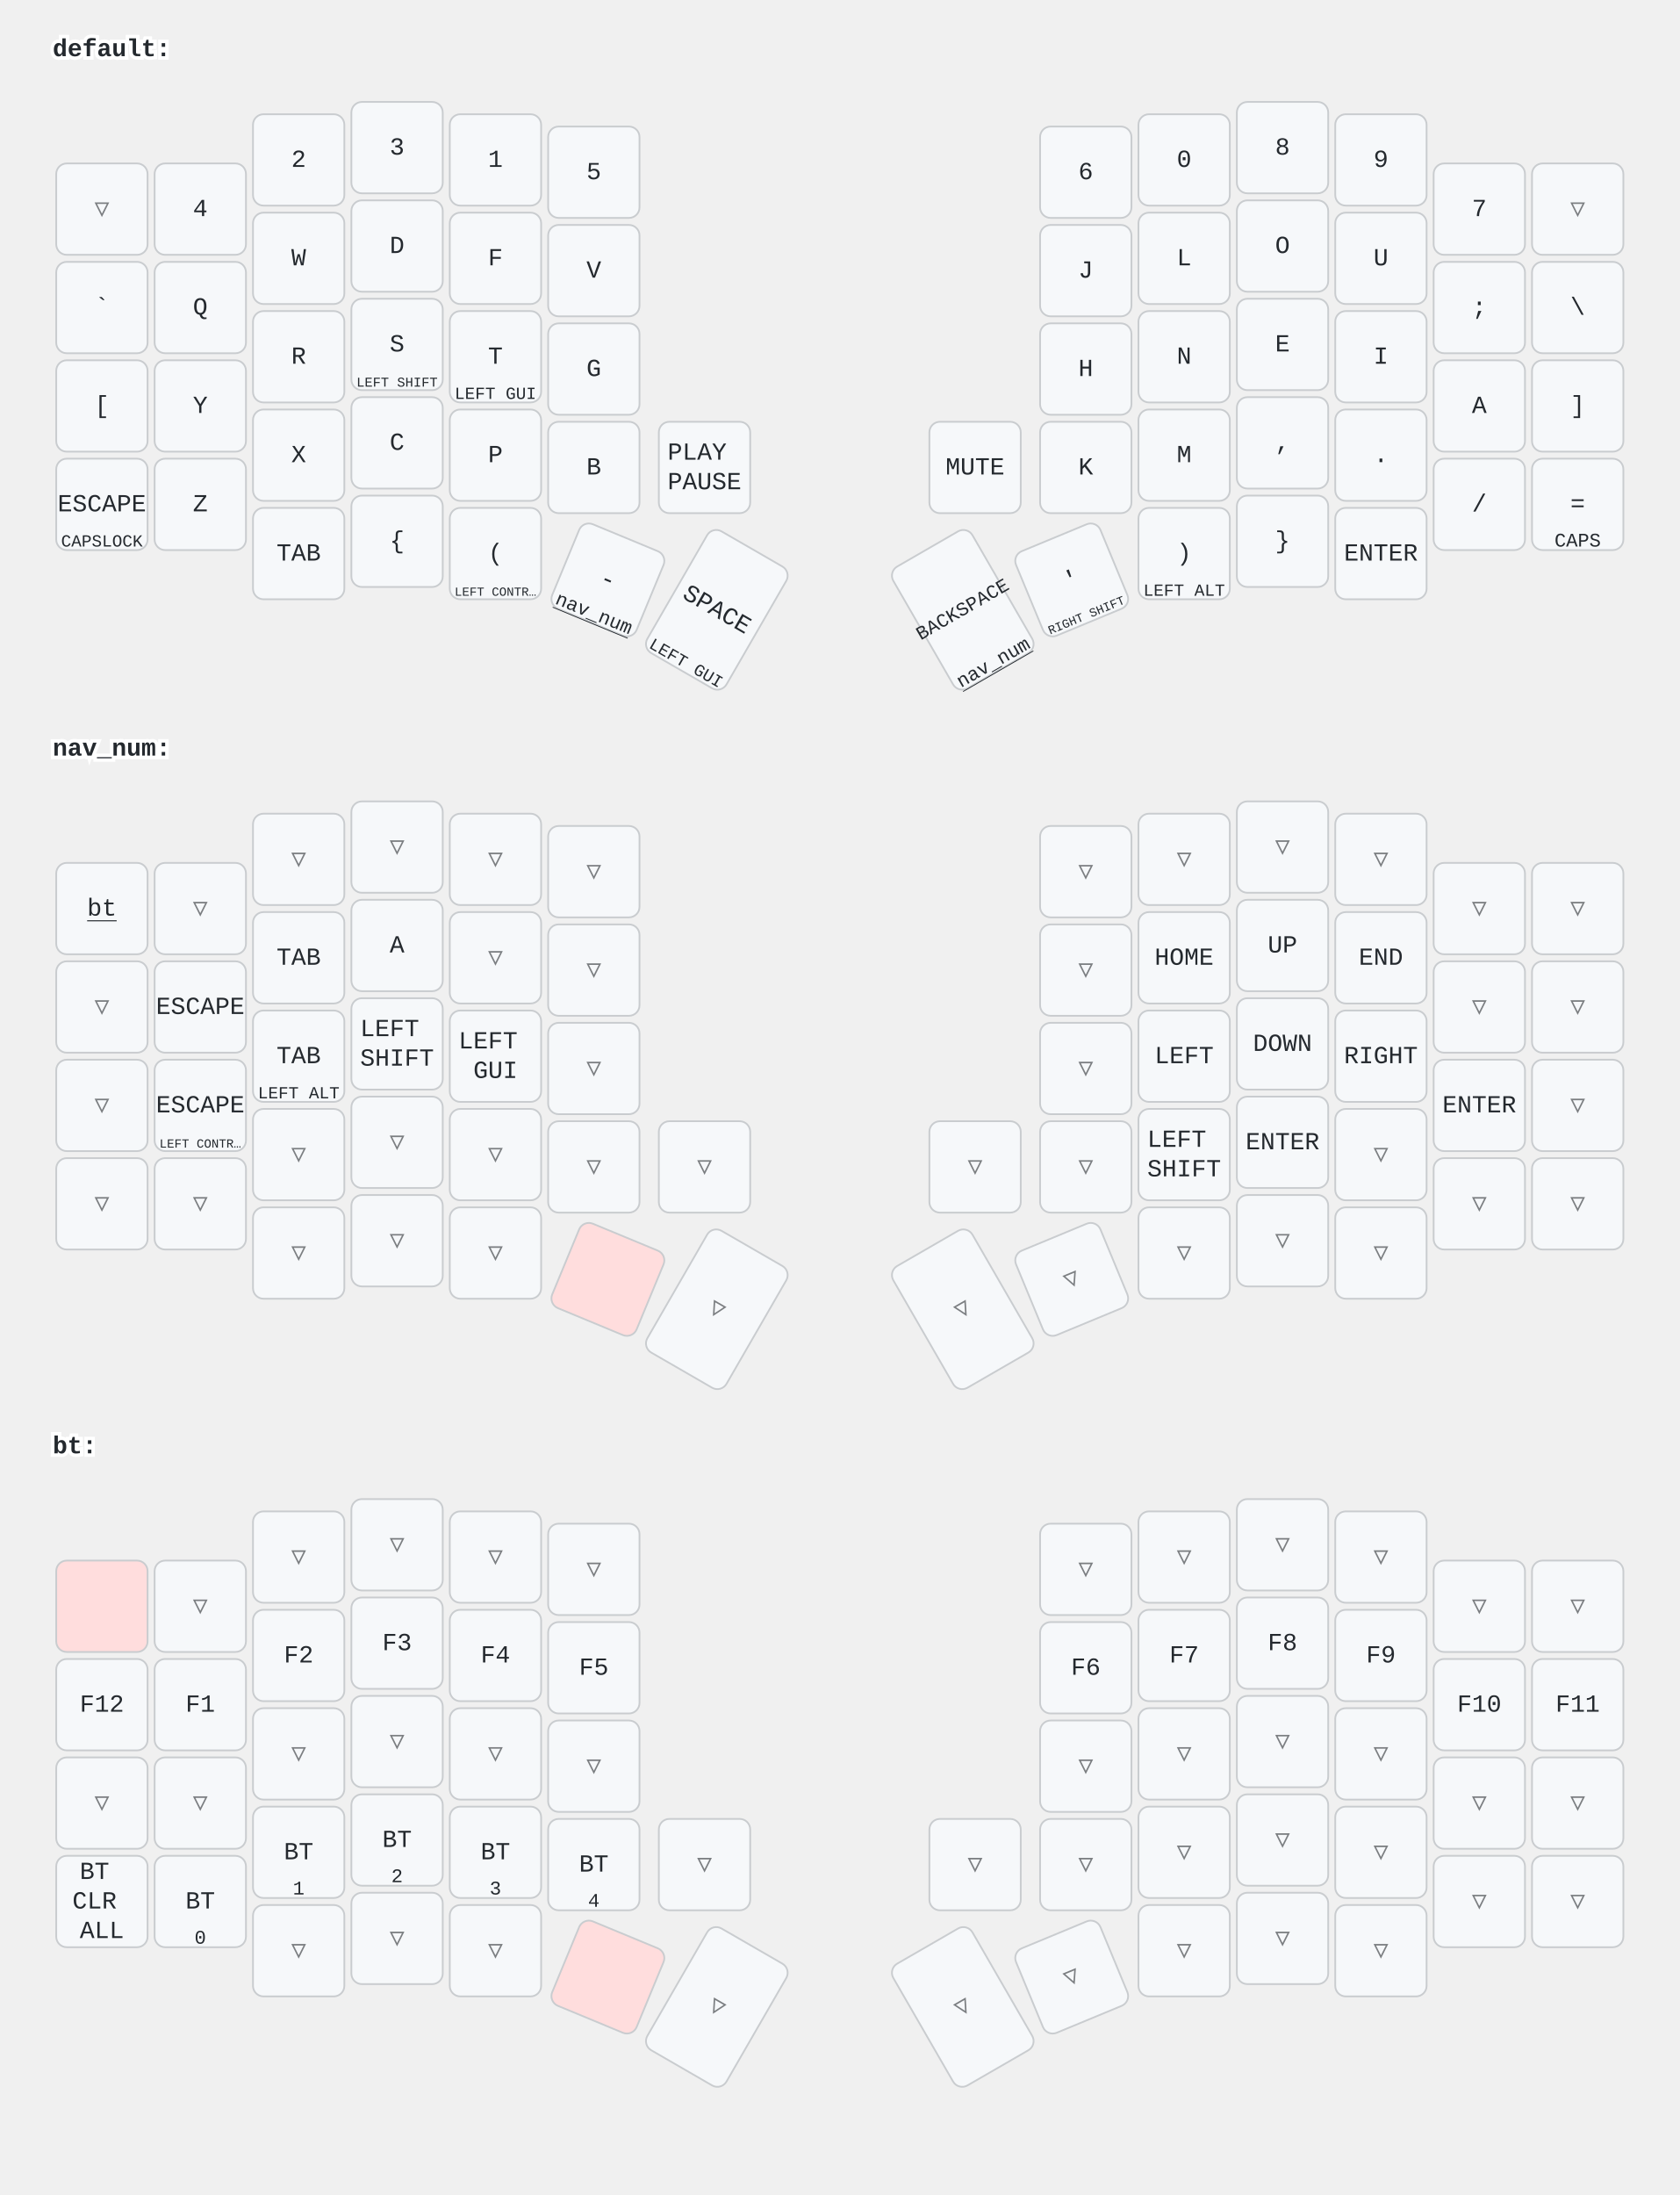
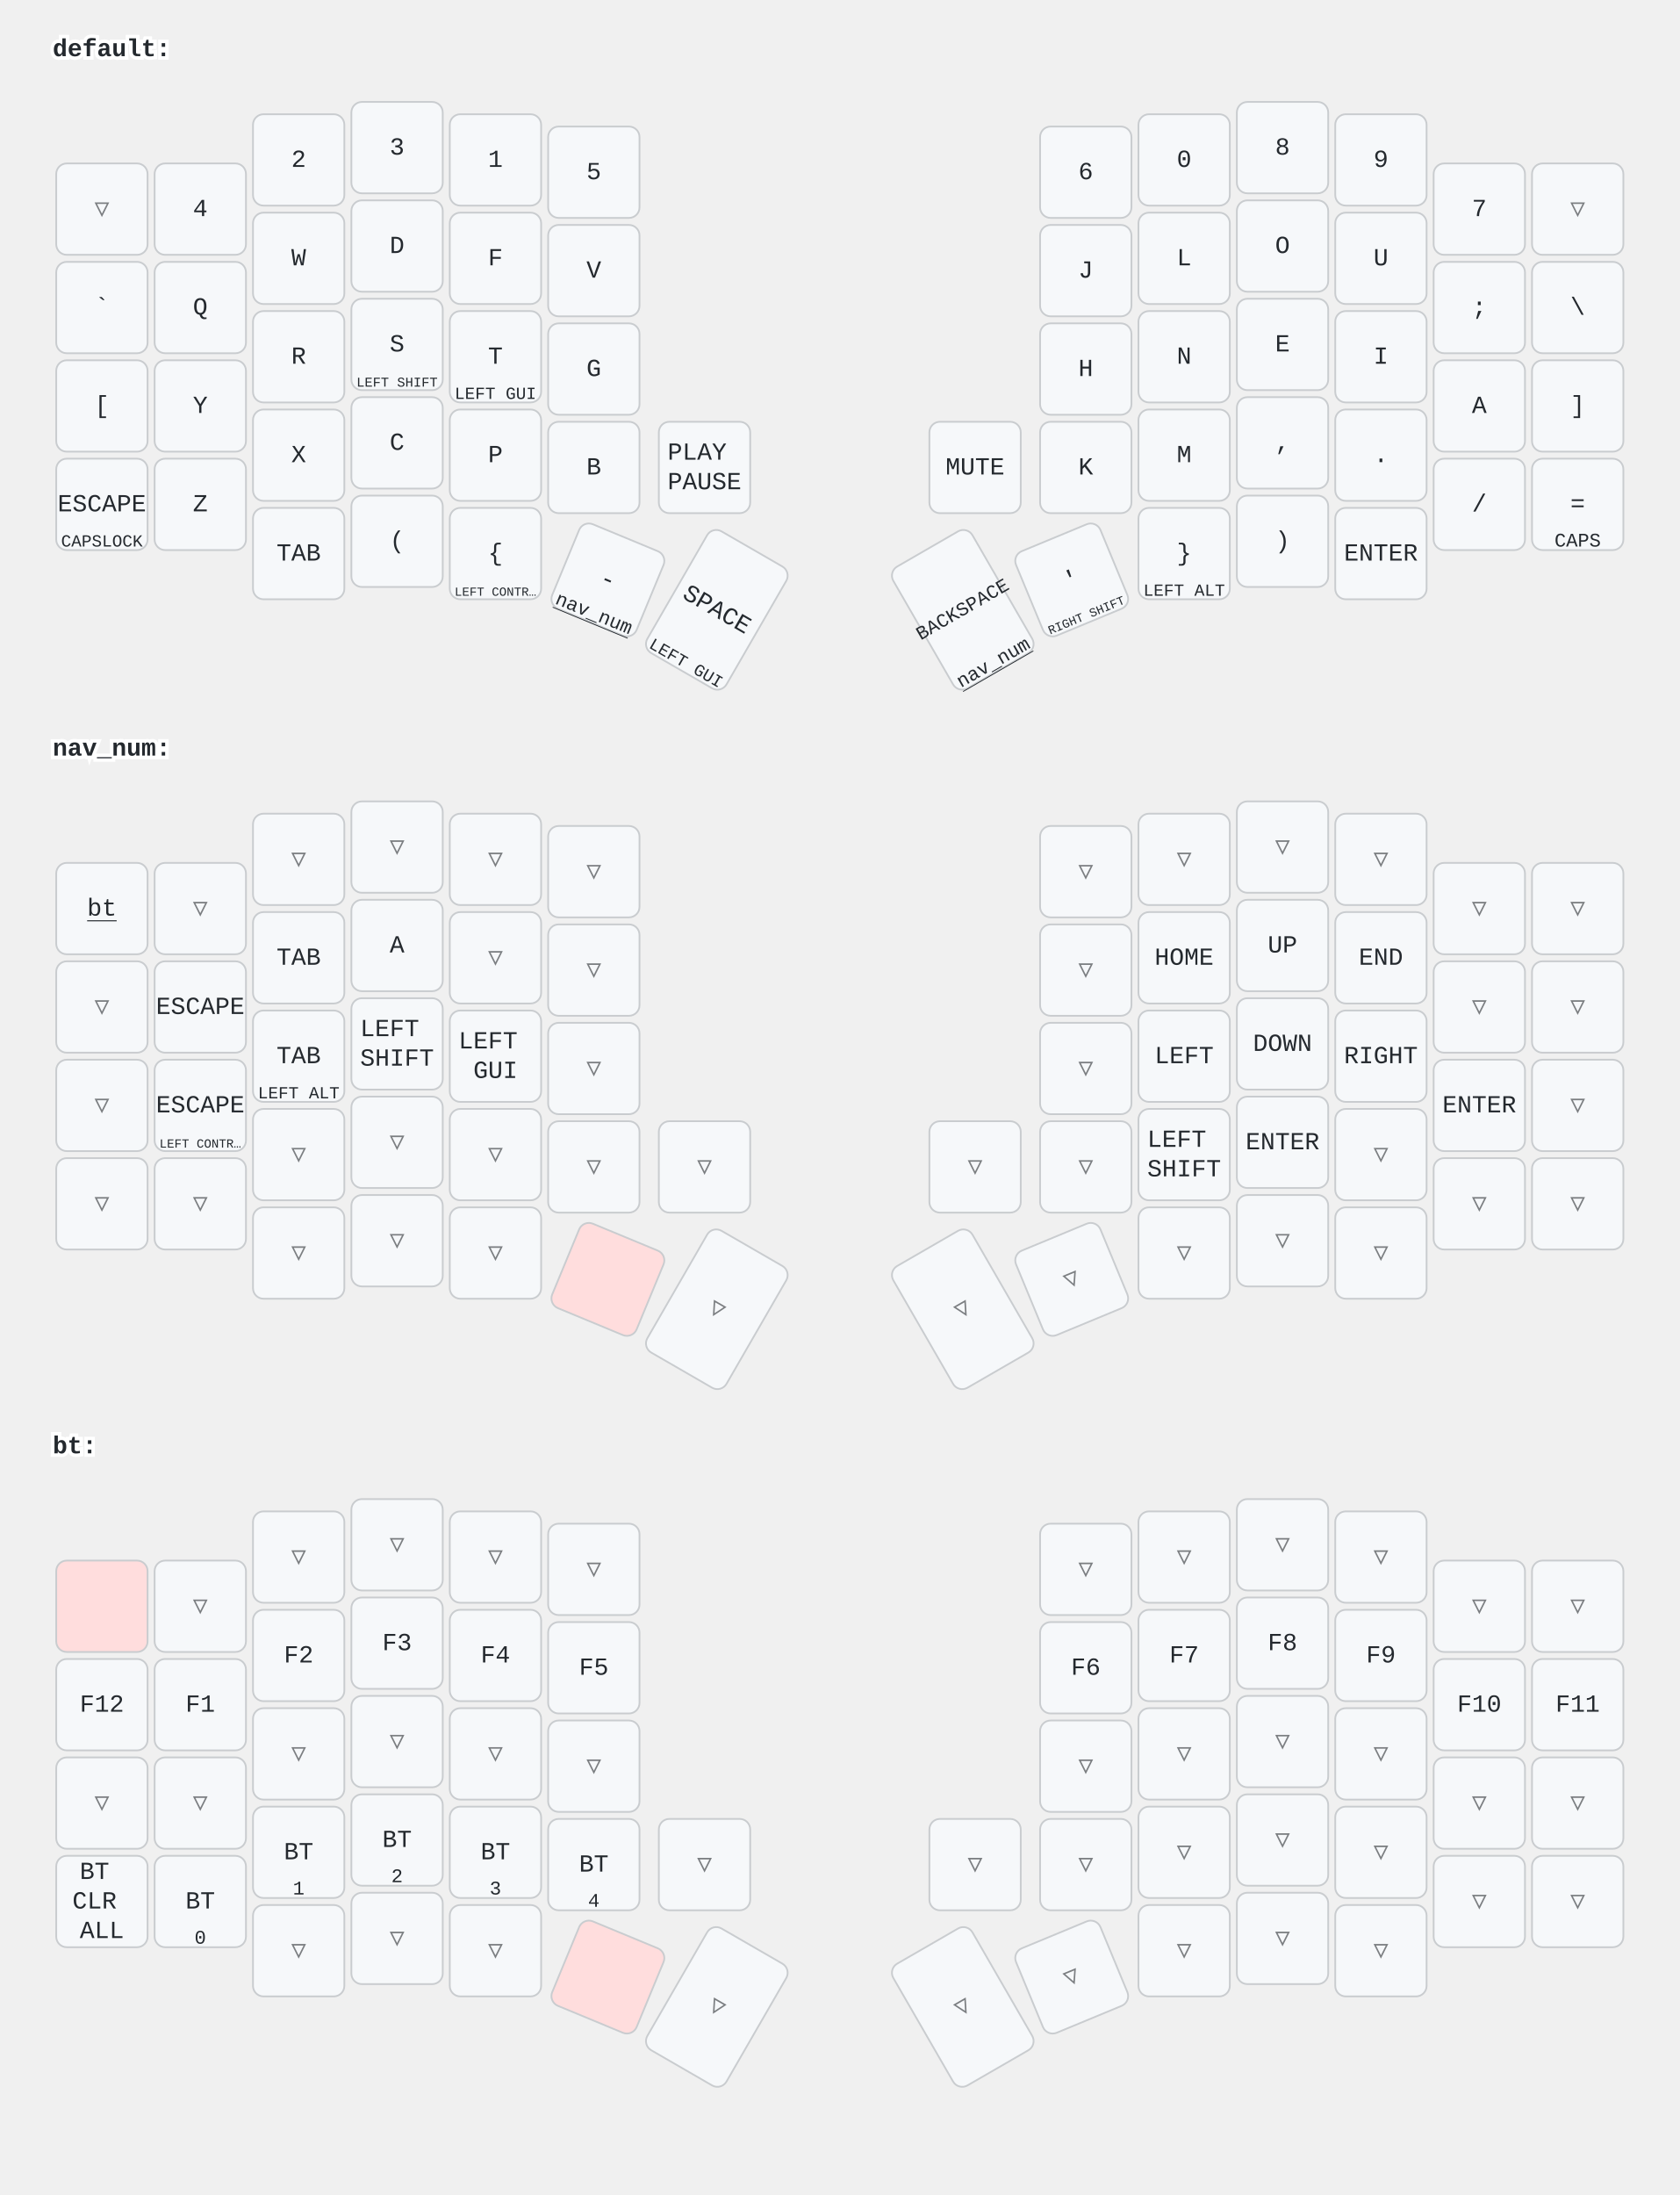
<svg xmlns="http://www.w3.org/2000/svg" width="956" height="1249" viewBox="0 0 956 1249" class="keymap">
  <style>/* inherit to force styles through use tags */
svg path {
    fill: inherit;
}

/* font and background color specifications */
svg.keymap {
    font-family: SFMono-Regular,Consolas,Liberation Mono,Menlo,monospace;
    font-size: 14px;
    font-kerning: normal;
    text-rendering: optimizeLegibility;
    fill: #24292e;
}

/* default key styling */
rect.key {
    fill: #f6f8fa;
}

rect.key, rect.combo {
    stroke: #c9cccf;
    stroke-width: 1;
}

/* default key side styling, only used is draw_key_sides is set */
rect.side {
    filter: brightness(90%);
}

/* color accent for combo boxes */
rect.combo, rect.combo-separate {
    fill: #cdf;
}

/* color accent for held keys */
rect.held, rect.combo.held {
    fill: #fdd;
}

/* color accent for ghost (optional) keys */
rect.ghost, rect.combo.ghost {
    stroke-dasharray: 4, 4;
    stroke-width: 2;
}

text {
    text-anchor: middle;
    dominant-baseline: middle;
}

/* styling for layer labels */
text.label {
    font-weight: bold;
    text-anchor: start;
    stroke: white;
    stroke-width: 4;
    paint-order: stroke;
}

/* styling for optional footer */
text.footer {
    text-anchor: end;
    dominant-baseline: auto;
    stroke: white;
    stroke-width: 4;
    paint-order: stroke;
}

/* styling for combo tap, and key non-tap label text */
text.combo, text.hold, text.shifted, text.left, text.right {
    font-size: 11px;
}

text.hold {
    text-anchor: middle;
    dominant-baseline: auto;
}

text.shifted {
    text-anchor: middle;
    dominant-baseline: hanging;
}

text.left {
    text-anchor: start;
}

text.right {
    text-anchor: end;
}

text.layer-activator {
    text-decoration: underline;
}

/* styling for hold/shifted label text in combo box */
text.combo.hold, text.combo.shifted, text.combo.left, text.combo.right {
    font-size: 8px;
}

/* lighter symbol for transparent keys */
text.trans {
    fill: #7b7e81;
}

/* styling for combo dendrons */
path.combo {
    stroke-width: 1;
    stroke: gray;
    fill: none;
}

/* Start Tabler Icons Cleanup */
/* cannot use height/width with glyphs */
.icon-tabler &gt; path {
    fill: inherit;
    stroke: inherit;
    stroke-width: 2;
}
/* hide tabler's default box */
.icon-tabler &gt; path[stroke="none"][fill="none"] {
    visibility: hidden;
}
/* End Tabler Icons Cleanup */
</style>
  <g transform="translate(30, 0)" class="layer-default">
    <text x="0" y="28" class="label" id="default">default:</text>
    <g transform="translate(0, 56)">
      <g transform="translate(28, 63)" class="key trans keypos-0">
        <rect rx="6" ry="6" x="-26" y="-26" width="52" height="52" class="key trans" />
        <text x="0" y="0" class="key trans tap">▽</text>
      </g>
      <g transform="translate(84, 63)" class="key keypos-1">
        <rect rx="6" ry="6" x="-26" y="-26" width="52" height="52" class="key" />
        <text x="0" y="0" class="key tap">4</text>
      </g>
      <g transform="translate(140, 35)" class="key keypos-2">
        <rect rx="6" ry="6" x="-26" y="-26" width="52" height="52" class="key" />
        <text x="0" y="0" class="key tap">2</text>
      </g>
      <g transform="translate(196, 28)" class="key keypos-3">
        <rect rx="6" ry="6" x="-26" y="-26" width="52" height="52" class="key" />
        <text x="0" y="0" class="key tap">3</text>
      </g>
      <g transform="translate(252, 35)" class="key keypos-4">
        <rect rx="6" ry="6" x="-26" y="-26" width="52" height="52" class="key" />
        <text x="0" y="0" class="key tap">1</text>
      </g>
      <g transform="translate(308, 42)" class="key keypos-5">
        <rect rx="6" ry="6" x="-26" y="-26" width="52" height="52" class="key" />
        <text x="0" y="0" class="key tap">5</text>
      </g>
      <g transform="translate(588, 42)" class="key keypos-6">
        <rect rx="6" ry="6" x="-26" y="-26" width="52" height="52" class="key" />
        <text x="0" y="0" class="key tap">6</text>
      </g>
      <g transform="translate(644, 35)" class="key keypos-7">
        <rect rx="6" ry="6" x="-26" y="-26" width="52" height="52" class="key" />
        <text x="0" y="0" class="key tap">0</text>
      </g>
      <g transform="translate(700, 28)" class="key keypos-8">
        <rect rx="6" ry="6" x="-26" y="-26" width="52" height="52" class="key" />
        <text x="0" y="0" class="key tap">8</text>
      </g>
      <g transform="translate(756, 35)" class="key keypos-9">
        <rect rx="6" ry="6" x="-26" y="-26" width="52" height="52" class="key" />
        <text x="0" y="0" class="key tap">9</text>
      </g>
      <g transform="translate(812, 63)" class="key keypos-10">
        <rect rx="6" ry="6" x="-26" y="-26" width="52" height="52" class="key" />
        <text x="0" y="0" class="key tap">7</text>
      </g>
      <g transform="translate(868, 63)" class="key trans keypos-11">
        <rect rx="6" ry="6" x="-26" y="-26" width="52" height="52" class="key trans" />
        <text x="0" y="0" class="key trans tap">▽</text>
      </g>
      <g transform="translate(28, 119)" class="key keypos-12">
        <rect rx="6" ry="6" x="-26" y="-26" width="52" height="52" class="key" />
        <text x="0" y="0" class="key tap">`</text>
      </g>
      <g transform="translate(84, 119)" class="key keypos-13">
        <rect rx="6" ry="6" x="-26" y="-26" width="52" height="52" class="key" />
        <text x="0" y="0" class="key tap">Q</text>
      </g>
      <g transform="translate(140, 91)" class="key keypos-14">
        <rect rx="6" ry="6" x="-26" y="-26" width="52" height="52" class="key" />
        <text x="0" y="0" class="key tap">W</text>
      </g>
      <g transform="translate(196, 84)" class="key keypos-15">
        <rect rx="6" ry="6" x="-26" y="-26" width="52" height="52" class="key" />
        <text x="0" y="0" class="key tap">D</text>
      </g>
      <g transform="translate(252, 91)" class="key keypos-16">
        <rect rx="6" ry="6" x="-26" y="-26" width="52" height="52" class="key" />
        <text x="0" y="0" class="key tap">F</text>
      </g>
      <g transform="translate(308, 98)" class="key keypos-17">
        <rect rx="6" ry="6" x="-26" y="-26" width="52" height="52" class="key" />
        <text x="0" y="0" class="key tap">V</text>
      </g>
      <g transform="translate(588, 98)" class="key keypos-18">
        <rect rx="6" ry="6" x="-26" y="-26" width="52" height="52" class="key" />
        <text x="0" y="0" class="key tap">J</text>
      </g>
      <g transform="translate(644, 91)" class="key keypos-19">
        <rect rx="6" ry="6" x="-26" y="-26" width="52" height="52" class="key" />
        <text x="0" y="0" class="key tap">L</text>
      </g>
      <g transform="translate(700, 84)" class="key keypos-20">
        <rect rx="6" ry="6" x="-26" y="-26" width="52" height="52" class="key" />
        <text x="0" y="0" class="key tap">O</text>
      </g>
      <g transform="translate(756, 91)" class="key keypos-21">
        <rect rx="6" ry="6" x="-26" y="-26" width="52" height="52" class="key" />
        <text x="0" y="0" class="key tap">U</text>
      </g>
      <g transform="translate(812, 119)" class="key keypos-22">
        <rect rx="6" ry="6" x="-26" y="-26" width="52" height="52" class="key" />
        <text x="0" y="0" class="key tap">;</text>
      </g>
      <g transform="translate(868, 119)" class="key keypos-23">
        <rect rx="6" ry="6" x="-26" y="-26" width="52" height="52" class="key" />
        <text x="0" y="0" class="key tap">\</text>
      </g>
      <g transform="translate(28, 175)" class="key keypos-24">
        <rect rx="6" ry="6" x="-26" y="-26" width="52" height="52" class="key" />
        <text x="0" y="0" class="key tap">[</text>
      </g>
      <g transform="translate(84, 175)" class="key keypos-25">
        <rect rx="6" ry="6" x="-26" y="-26" width="52" height="52" class="key" />
        <text x="0" y="0" class="key tap">Y</text>
      </g>
      <g transform="translate(140, 147)" class="key keypos-26">
        <rect rx="6" ry="6" x="-26" y="-26" width="52" height="52" class="key" />
        <text x="0" y="0" class="key tap">R</text>
      </g>
      <g transform="translate(196, 140)" class="key keypos-27">
        <rect rx="6" ry="6" x="-26" y="-26" width="52" height="52" class="key" />
        <text x="0" y="0" class="key tap">S</text>
        <text x="0" y="24" class="key hold">
          <tspan style="font-size: 70%">LEFT SHIFT</tspan>
        </text>
      </g>
      <g transform="translate(252, 147)" class="key keypos-28">
        <rect rx="6" ry="6" x="-26" y="-26" width="52" height="52" class="key" />
        <text x="0" y="0" class="key tap">T</text>
        <text x="0" y="24" class="key hold">
          <tspan style="font-size: 88%">LEFT GUI</tspan>
        </text>
      </g>
      <g transform="translate(308, 154)" class="key keypos-29">
        <rect rx="6" ry="6" x="-26" y="-26" width="52" height="52" class="key" />
        <text x="0" y="0" class="key tap">G</text>
      </g>
      <g transform="translate(588, 154)" class="key keypos-30">
        <rect rx="6" ry="6" x="-26" y="-26" width="52" height="52" class="key" />
        <text x="0" y="0" class="key tap">H</text>
      </g>
      <g transform="translate(644, 147)" class="key keypos-31">
        <rect rx="6" ry="6" x="-26" y="-26" width="52" height="52" class="key" />
        <text x="0" y="0" class="key tap">N</text>
      </g>
      <g transform="translate(700, 140)" class="key keypos-32">
        <rect rx="6" ry="6" x="-26" y="-26" width="52" height="52" class="key" />
        <text x="0" y="0" class="key tap">E</text>
      </g>
      <g transform="translate(756, 147)" class="key keypos-33">
        <rect rx="6" ry="6" x="-26" y="-26" width="52" height="52" class="key" />
        <text x="0" y="0" class="key tap">I</text>
      </g>
      <g transform="translate(812, 175)" class="key keypos-34">
        <rect rx="6" ry="6" x="-26" y="-26" width="52" height="52" class="key" />
        <text x="0" y="0" class="key tap">A</text>
      </g>
      <g transform="translate(868, 175)" class="key keypos-35">
        <rect rx="6" ry="6" x="-26" y="-26" width="52" height="52" class="key" />
        <text x="0" y="0" class="key tap">]</text>
      </g>
      <g transform="translate(28, 231)" class="key keypos-36">
        <rect rx="6" ry="6" x="-26" y="-26" width="52" height="52" class="key" />
        <text x="0" y="0" class="key tap">ESCAPE</text>
        <text x="0" y="24" class="key hold">
          <tspan style="font-size: 88%">CAPSLOCK</tspan>
        </text>
      </g>
      <g transform="translate(84, 231)" class="key keypos-37">
        <rect rx="6" ry="6" x="-26" y="-26" width="52" height="52" class="key" />
        <text x="0" y="0" class="key tap">Z</text>
      </g>
      <g transform="translate(140, 203)" class="key keypos-38">
        <rect rx="6" ry="6" x="-26" y="-26" width="52" height="52" class="key" />
        <text x="0" y="0" class="key tap">X</text>
      </g>
      <g transform="translate(196, 196)" class="key keypos-39">
        <rect rx="6" ry="6" x="-26" y="-26" width="52" height="52" class="key" />
        <text x="0" y="0" class="key tap">C</text>
      </g>
      <g transform="translate(252, 203)" class="key keypos-40">
        <rect rx="6" ry="6" x="-26" y="-26" width="52" height="52" class="key" />
        <text x="0" y="0" class="key tap">P</text>
      </g>
      <g transform="translate(308, 210)" class="key keypos-41">
        <rect rx="6" ry="6" x="-26" y="-26" width="52" height="52" class="key" />
        <text x="0" y="0" class="key tap">B</text>
      </g>
      <g transform="translate(371, 210)" class="key keypos-42">
        <rect rx="6" ry="6" x="-26" y="-26" width="52" height="52" class="key" />
        <text x="0" y="0" class="key tap">
          <tspan x="0" dy="-0.6em">PLAY</tspan>
          <tspan x="0" dy="1.2em">PAUSE</tspan>
        </text>
      </g>
      <g transform="translate(525, 210)" class="key keypos-43">
        <rect rx="6" ry="6" x="-26" y="-26" width="52" height="52" class="key" />
        <text x="0" y="0" class="key tap">MUTE</text>
      </g>
      <g transform="translate(588, 210)" class="key keypos-44">
        <rect rx="6" ry="6" x="-26" y="-26" width="52" height="52" class="key" />
        <text x="0" y="0" class="key tap">K</text>
      </g>
      <g transform="translate(644, 203)" class="key keypos-45">
        <rect rx="6" ry="6" x="-26" y="-26" width="52" height="52" class="key" />
        <text x="0" y="0" class="key tap">M</text>
      </g>
      <g transform="translate(700, 196)" class="key keypos-46">
        <rect rx="6" ry="6" x="-26" y="-26" width="52" height="52" class="key" />
        <text x="0" y="0" class="key tap">,</text>
      </g>
      <g transform="translate(756, 203)" class="key keypos-47">
        <rect rx="6" ry="6" x="-26" y="-26" width="52" height="52" class="key" />
        <text x="0" y="0" class="key tap">.</text>
      </g>
      <g transform="translate(812, 231)" class="key keypos-48">
        <rect rx="6" ry="6" x="-26" y="-26" width="52" height="52" class="key" />
        <text x="0" y="0" class="key tap">/</text>
      </g>
      <g transform="translate(868, 231)" class="key keypos-49">
        <rect rx="6" ry="6" x="-26" y="-26" width="52" height="52" class="key" />
        <text x="0" y="0" class="key tap">=</text>
        <text x="0" y="24" class="key hold">CAPS</text>
      </g>
      <g transform="translate(140, 259)" class="key keypos-50">
        <rect rx="6" ry="6" x="-26" y="-26" width="52" height="52" class="key" />
        <text x="0" y="0" class="key tap">TAB</text>
      </g>
      <g transform="translate(196, 252)" class="key keypos-51">
        <rect rx="6" ry="6" x="-26" y="-26" width="52" height="52" class="key" />
+         <text x="0" y="0" class="key tap">(</text>
+       </g>
+       <g transform="translate(252, 259)" class="key keypos-52">
+         <rect rx="6" ry="6" x="-26" y="-26" width="52" height="52" class="key" />
        <text x="0" y="0" class="key tap">{</text>
-       </g>
-       <g transform="translate(252, 259)" class="key keypos-52">
-         <rect rx="6" ry="6" x="-26" y="-26" width="52" height="52" class="key" />
-         <text x="0" y="0" class="key tap">(</text>
        <text x="0" y="24" class="key hold">
          <tspan style="font-size: 64%">LEFT CONTR…</tspan>
        </text>
      </g>
      <g transform="translate(316, 274) rotate(22.5)" class="key keypos-53">
        <rect rx="6" ry="6" x="-26" y="-26" width="52" height="52" class="key" />
        <text x="0" y="0" class="key tap">-</text>
        <a href="#nav_num">
          <text x="0" y="24" class="key hold layer-activator">nav_num</text>
        </a>
      </g>
      <g transform="translate(378, 291) rotate(30.0)" class="key keypos-54">
        <rect rx="6" ry="6" x="-26" y="-40" width="52" height="80" class="key" />
        <text x="0" y="0" class="key tap">SPACE</text>
        <text x="0" y="38" class="key hold">
          <tspan style="font-size: 88%">LEFT GUI</tspan>
        </text>
      </g>
      <g transform="translate(518, 291) rotate(-30.0)" class="key keypos-55">
        <rect rx="6" ry="6" x="-26" y="-40" width="52" height="80" class="key" />
        <text x="0" y="0" class="key tap">
          <tspan style="font-size: 78%">BACKSPACE</tspan>
        </text>
        <a href="#nav_num">
          <text x="0" y="38" class="key hold layer-activator">nav_num</text>
        </a>
      </g>
      <g transform="translate(580, 274) rotate(-22.5)" class="key keypos-56">
        <rect rx="6" ry="6" x="-26" y="-26" width="52" height="52" class="key" />
        <text x="0" y="0" class="key tap">'</text>
        <text x="0" y="24" class="key hold">
          <tspan style="font-size: 64%">RIGHT SHIFT</tspan>
        </text>
      </g>
      <g transform="translate(644, 259)" class="key keypos-57">
        <rect rx="6" ry="6" x="-26" y="-26" width="52" height="52" class="key" />
-         <text x="0" y="0" class="key tap">)</text>
+         <text x="0" y="0" class="key tap">}</text>
        <text x="0" y="24" class="key hold">
          <tspan style="font-size: 88%">LEFT ALT</tspan>
        </text>
      </g>
      <g transform="translate(700, 252)" class="key keypos-58">
        <rect rx="6" ry="6" x="-26" y="-26" width="52" height="52" class="key" />
-         <text x="0" y="0" class="key tap">}</text>
+         <text x="0" y="0" class="key tap">)</text>
      </g>
      <g transform="translate(756, 259)" class="key keypos-59">
        <rect rx="6" ry="6" x="-26" y="-26" width="52" height="52" class="key" />
        <text x="0" y="0" class="key tap">ENTER</text>
      </g>
    </g>
  </g>
  <g transform="translate(30, 398)" class="layer-nav_num">
    <text x="0" y="28" class="label" id="nav_num">nav_num:</text>
    <g transform="translate(0, 56)">
      <g transform="translate(28, 63)" class="key keypos-0">
        <rect rx="6" ry="6" x="-26" y="-26" width="52" height="52" class="key" />
        <a href="#bt">
          <text x="0" y="0" class="key tap layer-activator">bt</text>
        </a>
      </g>
      <g transform="translate(84, 63)" class="key trans keypos-1">
        <rect rx="6" ry="6" x="-26" y="-26" width="52" height="52" class="key trans" />
        <text x="0" y="0" class="key trans tap">▽</text>
      </g>
      <g transform="translate(140, 35)" class="key trans keypos-2">
        <rect rx="6" ry="6" x="-26" y="-26" width="52" height="52" class="key trans" />
        <text x="0" y="0" class="key trans tap">▽</text>
      </g>
      <g transform="translate(196, 28)" class="key trans keypos-3">
        <rect rx="6" ry="6" x="-26" y="-26" width="52" height="52" class="key trans" />
        <text x="0" y="0" class="key trans tap">▽</text>
      </g>
      <g transform="translate(252, 35)" class="key trans keypos-4">
        <rect rx="6" ry="6" x="-26" y="-26" width="52" height="52" class="key trans" />
        <text x="0" y="0" class="key trans tap">▽</text>
      </g>
      <g transform="translate(308, 42)" class="key trans keypos-5">
        <rect rx="6" ry="6" x="-26" y="-26" width="52" height="52" class="key trans" />
        <text x="0" y="0" class="key trans tap">▽</text>
      </g>
      <g transform="translate(588, 42)" class="key trans keypos-6">
        <rect rx="6" ry="6" x="-26" y="-26" width="52" height="52" class="key trans" />
        <text x="0" y="0" class="key trans tap">▽</text>
      </g>
      <g transform="translate(644, 35)" class="key trans keypos-7">
        <rect rx="6" ry="6" x="-26" y="-26" width="52" height="52" class="key trans" />
        <text x="0" y="0" class="key trans tap">▽</text>
      </g>
      <g transform="translate(700, 28)" class="key trans keypos-8">
        <rect rx="6" ry="6" x="-26" y="-26" width="52" height="52" class="key trans" />
        <text x="0" y="0" class="key trans tap">▽</text>
      </g>
      <g transform="translate(756, 35)" class="key trans keypos-9">
        <rect rx="6" ry="6" x="-26" y="-26" width="52" height="52" class="key trans" />
        <text x="0" y="0" class="key trans tap">▽</text>
      </g>
      <g transform="translate(812, 63)" class="key trans keypos-10">
        <rect rx="6" ry="6" x="-26" y="-26" width="52" height="52" class="key trans" />
        <text x="0" y="0" class="key trans tap">▽</text>
      </g>
      <g transform="translate(868, 63)" class="key trans keypos-11">
        <rect rx="6" ry="6" x="-26" y="-26" width="52" height="52" class="key trans" />
        <text x="0" y="0" class="key trans tap">▽</text>
      </g>
      <g transform="translate(28, 119)" class="key trans keypos-12">
        <rect rx="6" ry="6" x="-26" y="-26" width="52" height="52" class="key trans" />
        <text x="0" y="0" class="key trans tap">▽</text>
      </g>
      <g transform="translate(84, 119)" class="key keypos-13">
        <rect rx="6" ry="6" x="-26" y="-26" width="52" height="52" class="key" />
        <text x="0" y="0" class="key tap">ESCAPE</text>
      </g>
      <g transform="translate(140, 91)" class="key keypos-14">
        <rect rx="6" ry="6" x="-26" y="-26" width="52" height="52" class="key" />
        <text x="0" y="0" class="key tap">TAB</text>
      </g>
      <g transform="translate(196, 84)" class="key keypos-15">
        <rect rx="6" ry="6" x="-26" y="-26" width="52" height="52" class="key" />
        <text x="0" y="0" class="key tap">A</text>
      </g>
      <g transform="translate(252, 91)" class="key trans keypos-16">
        <rect rx="6" ry="6" x="-26" y="-26" width="52" height="52" class="key trans" />
        <text x="0" y="0" class="key trans tap">▽</text>
      </g>
      <g transform="translate(308, 98)" class="key trans keypos-17">
        <rect rx="6" ry="6" x="-26" y="-26" width="52" height="52" class="key trans" />
        <text x="0" y="0" class="key trans tap">▽</text>
      </g>
      <g transform="translate(588, 98)" class="key trans keypos-18">
        <rect rx="6" ry="6" x="-26" y="-26" width="52" height="52" class="key trans" />
        <text x="0" y="0" class="key trans tap">▽</text>
      </g>
      <g transform="translate(644, 91)" class="key keypos-19">
        <rect rx="6" ry="6" x="-26" y="-26" width="52" height="52" class="key" />
        <text x="0" y="0" class="key tap">HOME</text>
      </g>
      <g transform="translate(700, 84)" class="key keypos-20">
        <rect rx="6" ry="6" x="-26" y="-26" width="52" height="52" class="key" />
        <text x="0" y="0" class="key tap">UP</text>
      </g>
      <g transform="translate(756, 91)" class="key keypos-21">
        <rect rx="6" ry="6" x="-26" y="-26" width="52" height="52" class="key" />
        <text x="0" y="0" class="key tap">END</text>
      </g>
      <g transform="translate(812, 119)" class="key trans keypos-22">
        <rect rx="6" ry="6" x="-26" y="-26" width="52" height="52" class="key trans" />
        <text x="0" y="0" class="key trans tap">▽</text>
      </g>
      <g transform="translate(868, 119)" class="key trans keypos-23">
        <rect rx="6" ry="6" x="-26" y="-26" width="52" height="52" class="key trans" />
        <text x="0" y="0" class="key trans tap">▽</text>
      </g>
      <g transform="translate(28, 175)" class="key trans keypos-24">
        <rect rx="6" ry="6" x="-26" y="-26" width="52" height="52" class="key trans" />
        <text x="0" y="0" class="key trans tap">▽</text>
      </g>
      <g transform="translate(84, 175)" class="key keypos-25">
        <rect rx="6" ry="6" x="-26" y="-26" width="52" height="52" class="key" />
        <text x="0" y="0" class="key tap">ESCAPE</text>
        <text x="0" y="24" class="key hold">
          <tspan style="font-size: 64%">LEFT CONTR…</tspan>
        </text>
      </g>
      <g transform="translate(140, 147)" class="key keypos-26">
        <rect rx="6" ry="6" x="-26" y="-26" width="52" height="52" class="key" />
        <text x="0" y="0" class="key tap">TAB</text>
        <text x="0" y="24" class="key hold">
          <tspan style="font-size: 88%">LEFT ALT</tspan>
        </text>
      </g>
      <g transform="translate(196, 140)" class="key keypos-27">
        <rect rx="6" ry="6" x="-26" y="-26" width="52" height="52" class="key" />
        <text x="0" y="0" class="key tap">
          <tspan x="0" dy="-0.6em">LEFT</tspan>
          <tspan x="0" dy="1.2em">SHIFT</tspan>
        </text>
      </g>
      <g transform="translate(252, 147)" class="key keypos-28">
        <rect rx="6" ry="6" x="-26" y="-26" width="52" height="52" class="key" />
        <text x="0" y="0" class="key tap">
          <tspan x="0" dy="-0.6em">LEFT</tspan>
          <tspan x="0" dy="1.2em">GUI</tspan>
        </text>
      </g>
      <g transform="translate(308, 154)" class="key trans keypos-29">
        <rect rx="6" ry="6" x="-26" y="-26" width="52" height="52" class="key trans" />
        <text x="0" y="0" class="key trans tap">▽</text>
      </g>
      <g transform="translate(588, 154)" class="key trans keypos-30">
        <rect rx="6" ry="6" x="-26" y="-26" width="52" height="52" class="key trans" />
        <text x="0" y="0" class="key trans tap">▽</text>
      </g>
      <g transform="translate(644, 147)" class="key keypos-31">
        <rect rx="6" ry="6" x="-26" y="-26" width="52" height="52" class="key" />
        <text x="0" y="0" class="key tap">LEFT</text>
      </g>
      <g transform="translate(700, 140)" class="key keypos-32">
        <rect rx="6" ry="6" x="-26" y="-26" width="52" height="52" class="key" />
        <text x="0" y="0" class="key tap">DOWN</text>
      </g>
      <g transform="translate(756, 147)" class="key keypos-33">
        <rect rx="6" ry="6" x="-26" y="-26" width="52" height="52" class="key" />
        <text x="0" y="0" class="key tap">RIGHT</text>
      </g>
      <g transform="translate(812, 175)" class="key keypos-34">
        <rect rx="6" ry="6" x="-26" y="-26" width="52" height="52" class="key" />
        <text x="0" y="0" class="key tap">ENTER</text>
      </g>
      <g transform="translate(868, 175)" class="key trans keypos-35">
        <rect rx="6" ry="6" x="-26" y="-26" width="52" height="52" class="key trans" />
        <text x="0" y="0" class="key trans tap">▽</text>
      </g>
      <g transform="translate(28, 231)" class="key trans keypos-36">
        <rect rx="6" ry="6" x="-26" y="-26" width="52" height="52" class="key trans" />
        <text x="0" y="0" class="key trans tap">▽</text>
      </g>
      <g transform="translate(84, 231)" class="key trans keypos-37">
        <rect rx="6" ry="6" x="-26" y="-26" width="52" height="52" class="key trans" />
        <text x="0" y="0" class="key trans tap">▽</text>
      </g>
      <g transform="translate(140, 203)" class="key trans keypos-38">
        <rect rx="6" ry="6" x="-26" y="-26" width="52" height="52" class="key trans" />
        <text x="0" y="0" class="key trans tap">▽</text>
      </g>
      <g transform="translate(196, 196)" class="key trans keypos-39">
        <rect rx="6" ry="6" x="-26" y="-26" width="52" height="52" class="key trans" />
        <text x="0" y="0" class="key trans tap">▽</text>
      </g>
      <g transform="translate(252, 203)" class="key trans keypos-40">
        <rect rx="6" ry="6" x="-26" y="-26" width="52" height="52" class="key trans" />
        <text x="0" y="0" class="key trans tap">▽</text>
      </g>
      <g transform="translate(308, 210)" class="key trans keypos-41">
        <rect rx="6" ry="6" x="-26" y="-26" width="52" height="52" class="key trans" />
        <text x="0" y="0" class="key trans tap">▽</text>
      </g>
      <g transform="translate(371, 210)" class="key trans keypos-42">
        <rect rx="6" ry="6" x="-26" y="-26" width="52" height="52" class="key trans" />
        <text x="0" y="0" class="key trans tap">▽</text>
      </g>
      <g transform="translate(525, 210)" class="key trans keypos-43">
        <rect rx="6" ry="6" x="-26" y="-26" width="52" height="52" class="key trans" />
        <text x="0" y="0" class="key trans tap">▽</text>
      </g>
      <g transform="translate(588, 210)" class="key trans keypos-44">
        <rect rx="6" ry="6" x="-26" y="-26" width="52" height="52" class="key trans" />
        <text x="0" y="0" class="key trans tap">▽</text>
      </g>
      <g transform="translate(644, 203)" class="key keypos-45">
        <rect rx="6" ry="6" x="-26" y="-26" width="52" height="52" class="key" />
        <text x="0" y="0" class="key tap">
          <tspan x="0" dy="-0.6em">LEFT</tspan>
          <tspan x="0" dy="1.2em">SHIFT</tspan>
        </text>
      </g>
      <g transform="translate(700, 196)" class="key keypos-46">
        <rect rx="6" ry="6" x="-26" y="-26" width="52" height="52" class="key" />
        <text x="0" y="0" class="key tap">ENTER</text>
      </g>
      <g transform="translate(756, 203)" class="key trans keypos-47">
        <rect rx="6" ry="6" x="-26" y="-26" width="52" height="52" class="key trans" />
        <text x="0" y="0" class="key trans tap">▽</text>
      </g>
      <g transform="translate(812, 231)" class="key trans keypos-48">
        <rect rx="6" ry="6" x="-26" y="-26" width="52" height="52" class="key trans" />
        <text x="0" y="0" class="key trans tap">▽</text>
      </g>
      <g transform="translate(868, 231)" class="key trans keypos-49">
        <rect rx="6" ry="6" x="-26" y="-26" width="52" height="52" class="key trans" />
        <text x="0" y="0" class="key trans tap">▽</text>
      </g>
      <g transform="translate(140, 259)" class="key trans keypos-50">
        <rect rx="6" ry="6" x="-26" y="-26" width="52" height="52" class="key trans" />
        <text x="0" y="0" class="key trans tap">▽</text>
      </g>
      <g transform="translate(196, 252)" class="key trans keypos-51">
        <rect rx="6" ry="6" x="-26" y="-26" width="52" height="52" class="key trans" />
        <text x="0" y="0" class="key trans tap">▽</text>
      </g>
      <g transform="translate(252, 259)" class="key trans keypos-52">
        <rect rx="6" ry="6" x="-26" y="-26" width="52" height="52" class="key trans" />
        <text x="0" y="0" class="key trans tap">▽</text>
      </g>
      <g transform="translate(316, 274) rotate(22.5)" class="key held keypos-53">
        <rect rx="6" ry="6" x="-26" y="-26" width="52" height="52" class="key held" />
      </g>
      <g transform="translate(378, 291) rotate(30.0)" class="key trans keypos-54">
        <rect rx="6" ry="6" x="-26" y="-40" width="52" height="80" class="key trans" />
        <text x="0" y="0" class="key trans tap">▽</text>
      </g>
      <g transform="translate(518, 291) rotate(-30.0)" class="key trans keypos-55">
        <rect rx="6" ry="6" x="-26" y="-40" width="52" height="80" class="key trans" />
        <text x="0" y="0" class="key trans tap">▽</text>
      </g>
      <g transform="translate(580, 274) rotate(-22.5)" class="key trans keypos-56">
        <rect rx="6" ry="6" x="-26" y="-26" width="52" height="52" class="key trans" />
        <text x="0" y="0" class="key trans tap">▽</text>
      </g>
      <g transform="translate(644, 259)" class="key trans keypos-57">
        <rect rx="6" ry="6" x="-26" y="-26" width="52" height="52" class="key trans" />
        <text x="0" y="0" class="key trans tap">▽</text>
      </g>
      <g transform="translate(700, 252)" class="key trans keypos-58">
        <rect rx="6" ry="6" x="-26" y="-26" width="52" height="52" class="key trans" />
        <text x="0" y="0" class="key trans tap">▽</text>
      </g>
      <g transform="translate(756, 259)" class="key trans keypos-59">
        <rect rx="6" ry="6" x="-26" y="-26" width="52" height="52" class="key trans" />
        <text x="0" y="0" class="key trans tap">▽</text>
      </g>
    </g>
  </g>
  <g transform="translate(30, 795)" class="layer-bt">
    <text x="0" y="28" class="label" id="bt">bt:</text>
    <g transform="translate(0, 56)">
      <g transform="translate(28, 63)" class="key held keypos-0">
        <rect rx="6" ry="6" x="-26" y="-26" width="52" height="52" class="key held" />
      </g>
      <g transform="translate(84, 63)" class="key trans keypos-1">
        <rect rx="6" ry="6" x="-26" y="-26" width="52" height="52" class="key trans" />
        <text x="0" y="0" class="key trans tap">▽</text>
      </g>
      <g transform="translate(140, 35)" class="key trans keypos-2">
        <rect rx="6" ry="6" x="-26" y="-26" width="52" height="52" class="key trans" />
        <text x="0" y="0" class="key trans tap">▽</text>
      </g>
      <g transform="translate(196, 28)" class="key trans keypos-3">
        <rect rx="6" ry="6" x="-26" y="-26" width="52" height="52" class="key trans" />
        <text x="0" y="0" class="key trans tap">▽</text>
      </g>
      <g transform="translate(252, 35)" class="key trans keypos-4">
        <rect rx="6" ry="6" x="-26" y="-26" width="52" height="52" class="key trans" />
        <text x="0" y="0" class="key trans tap">▽</text>
      </g>
      <g transform="translate(308, 42)" class="key trans keypos-5">
        <rect rx="6" ry="6" x="-26" y="-26" width="52" height="52" class="key trans" />
        <text x="0" y="0" class="key trans tap">▽</text>
      </g>
      <g transform="translate(588, 42)" class="key trans keypos-6">
        <rect rx="6" ry="6" x="-26" y="-26" width="52" height="52" class="key trans" />
        <text x="0" y="0" class="key trans tap">▽</text>
      </g>
      <g transform="translate(644, 35)" class="key trans keypos-7">
        <rect rx="6" ry="6" x="-26" y="-26" width="52" height="52" class="key trans" />
        <text x="0" y="0" class="key trans tap">▽</text>
      </g>
      <g transform="translate(700, 28)" class="key trans keypos-8">
        <rect rx="6" ry="6" x="-26" y="-26" width="52" height="52" class="key trans" />
        <text x="0" y="0" class="key trans tap">▽</text>
      </g>
      <g transform="translate(756, 35)" class="key trans keypos-9">
        <rect rx="6" ry="6" x="-26" y="-26" width="52" height="52" class="key trans" />
        <text x="0" y="0" class="key trans tap">▽</text>
      </g>
      <g transform="translate(812, 63)" class="key trans keypos-10">
        <rect rx="6" ry="6" x="-26" y="-26" width="52" height="52" class="key trans" />
        <text x="0" y="0" class="key trans tap">▽</text>
      </g>
      <g transform="translate(868, 63)" class="key trans keypos-11">
        <rect rx="6" ry="6" x="-26" y="-26" width="52" height="52" class="key trans" />
        <text x="0" y="0" class="key trans tap">▽</text>
      </g>
      <g transform="translate(28, 119)" class="key keypos-12">
        <rect rx="6" ry="6" x="-26" y="-26" width="52" height="52" class="key" />
        <text x="0" y="0" class="key tap">F12</text>
      </g>
      <g transform="translate(84, 119)" class="key keypos-13">
        <rect rx="6" ry="6" x="-26" y="-26" width="52" height="52" class="key" />
        <text x="0" y="0" class="key tap">F1</text>
      </g>
      <g transform="translate(140, 91)" class="key keypos-14">
        <rect rx="6" ry="6" x="-26" y="-26" width="52" height="52" class="key" />
        <text x="0" y="0" class="key tap">F2</text>
      </g>
      <g transform="translate(196, 84)" class="key keypos-15">
        <rect rx="6" ry="6" x="-26" y="-26" width="52" height="52" class="key" />
        <text x="0" y="0" class="key tap">F3</text>
      </g>
      <g transform="translate(252, 91)" class="key keypos-16">
        <rect rx="6" ry="6" x="-26" y="-26" width="52" height="52" class="key" />
        <text x="0" y="0" class="key tap">F4</text>
      </g>
      <g transform="translate(308, 98)" class="key keypos-17">
        <rect rx="6" ry="6" x="-26" y="-26" width="52" height="52" class="key" />
        <text x="0" y="0" class="key tap">F5</text>
      </g>
      <g transform="translate(588, 98)" class="key keypos-18">
        <rect rx="6" ry="6" x="-26" y="-26" width="52" height="52" class="key" />
        <text x="0" y="0" class="key tap">F6</text>
      </g>
      <g transform="translate(644, 91)" class="key keypos-19">
        <rect rx="6" ry="6" x="-26" y="-26" width="52" height="52" class="key" />
        <text x="0" y="0" class="key tap">F7</text>
      </g>
      <g transform="translate(700, 84)" class="key keypos-20">
        <rect rx="6" ry="6" x="-26" y="-26" width="52" height="52" class="key" />
        <text x="0" y="0" class="key tap">F8</text>
      </g>
      <g transform="translate(756, 91)" class="key keypos-21">
        <rect rx="6" ry="6" x="-26" y="-26" width="52" height="52" class="key" />
        <text x="0" y="0" class="key tap">F9</text>
      </g>
      <g transform="translate(812, 119)" class="key keypos-22">
        <rect rx="6" ry="6" x="-26" y="-26" width="52" height="52" class="key" />
        <text x="0" y="0" class="key tap">F10</text>
      </g>
      <g transform="translate(868, 119)" class="key keypos-23">
        <rect rx="6" ry="6" x="-26" y="-26" width="52" height="52" class="key" />
        <text x="0" y="0" class="key tap">F11</text>
      </g>
      <g transform="translate(28, 175)" class="key trans keypos-24">
        <rect rx="6" ry="6" x="-26" y="-26" width="52" height="52" class="key trans" />
        <text x="0" y="0" class="key trans tap">▽</text>
      </g>
      <g transform="translate(84, 175)" class="key trans keypos-25">
        <rect rx="6" ry="6" x="-26" y="-26" width="52" height="52" class="key trans" />
        <text x="0" y="0" class="key trans tap">▽</text>
      </g>
      <g transform="translate(140, 147)" class="key trans keypos-26">
        <rect rx="6" ry="6" x="-26" y="-26" width="52" height="52" class="key trans" />
        <text x="0" y="0" class="key trans tap">▽</text>
      </g>
      <g transform="translate(196, 140)" class="key trans keypos-27">
        <rect rx="6" ry="6" x="-26" y="-26" width="52" height="52" class="key trans" />
        <text x="0" y="0" class="key trans tap">▽</text>
      </g>
      <g transform="translate(252, 147)" class="key trans keypos-28">
        <rect rx="6" ry="6" x="-26" y="-26" width="52" height="52" class="key trans" />
        <text x="0" y="0" class="key trans tap">▽</text>
      </g>
      <g transform="translate(308, 154)" class="key trans keypos-29">
        <rect rx="6" ry="6" x="-26" y="-26" width="52" height="52" class="key trans" />
        <text x="0" y="0" class="key trans tap">▽</text>
      </g>
      <g transform="translate(588, 154)" class="key trans keypos-30">
        <rect rx="6" ry="6" x="-26" y="-26" width="52" height="52" class="key trans" />
        <text x="0" y="0" class="key trans tap">▽</text>
      </g>
      <g transform="translate(644, 147)" class="key trans keypos-31">
        <rect rx="6" ry="6" x="-26" y="-26" width="52" height="52" class="key trans" />
        <text x="0" y="0" class="key trans tap">▽</text>
      </g>
      <g transform="translate(700, 140)" class="key trans keypos-32">
        <rect rx="6" ry="6" x="-26" y="-26" width="52" height="52" class="key trans" />
        <text x="0" y="0" class="key trans tap">▽</text>
      </g>
      <g transform="translate(756, 147)" class="key trans keypos-33">
        <rect rx="6" ry="6" x="-26" y="-26" width="52" height="52" class="key trans" />
        <text x="0" y="0" class="key trans tap">▽</text>
      </g>
      <g transform="translate(812, 175)" class="key trans keypos-34">
        <rect rx="6" ry="6" x="-26" y="-26" width="52" height="52" class="key trans" />
        <text x="0" y="0" class="key trans tap">▽</text>
      </g>
      <g transform="translate(868, 175)" class="key trans keypos-35">
        <rect rx="6" ry="6" x="-26" y="-26" width="52" height="52" class="key trans" />
        <text x="0" y="0" class="key trans tap">▽</text>
      </g>
      <g transform="translate(28, 231)" class="key keypos-36">
        <rect rx="6" ry="6" x="-26" y="-26" width="52" height="52" class="key" />
        <text x="0" y="0" class="key tap">
          <tspan x="0" dy="-1.2em">BT</tspan>
          <tspan x="0" dy="1.2em">CLR</tspan>
          <tspan x="0" dy="1.2em">ALL</tspan>
        </text>
      </g>
      <g transform="translate(84, 231)" class="key keypos-37">
        <rect rx="6" ry="6" x="-26" y="-26" width="52" height="52" class="key" />
        <text x="0" y="0" class="key tap">BT</text>
        <text x="0" y="24" class="key hold">0</text>
      </g>
      <g transform="translate(140, 203)" class="key keypos-38">
        <rect rx="6" ry="6" x="-26" y="-26" width="52" height="52" class="key" />
        <text x="0" y="0" class="key tap">BT</text>
        <text x="0" y="24" class="key hold">1</text>
      </g>
      <g transform="translate(196, 196)" class="key keypos-39">
        <rect rx="6" ry="6" x="-26" y="-26" width="52" height="52" class="key" />
        <text x="0" y="0" class="key tap">BT</text>
        <text x="0" y="24" class="key hold">2</text>
      </g>
      <g transform="translate(252, 203)" class="key keypos-40">
        <rect rx="6" ry="6" x="-26" y="-26" width="52" height="52" class="key" />
        <text x="0" y="0" class="key tap">BT</text>
        <text x="0" y="24" class="key hold">3</text>
      </g>
      <g transform="translate(308, 210)" class="key keypos-41">
        <rect rx="6" ry="6" x="-26" y="-26" width="52" height="52" class="key" />
        <text x="0" y="0" class="key tap">BT</text>
        <text x="0" y="24" class="key hold">4</text>
      </g>
      <g transform="translate(371, 210)" class="key trans keypos-42">
        <rect rx="6" ry="6" x="-26" y="-26" width="52" height="52" class="key trans" />
        <text x="0" y="0" class="key trans tap">▽</text>
      </g>
      <g transform="translate(525, 210)" class="key trans keypos-43">
        <rect rx="6" ry="6" x="-26" y="-26" width="52" height="52" class="key trans" />
        <text x="0" y="0" class="key trans tap">▽</text>
      </g>
      <g transform="translate(588, 210)" class="key trans keypos-44">
        <rect rx="6" ry="6" x="-26" y="-26" width="52" height="52" class="key trans" />
        <text x="0" y="0" class="key trans tap">▽</text>
      </g>
      <g transform="translate(644, 203)" class="key trans keypos-45">
        <rect rx="6" ry="6" x="-26" y="-26" width="52" height="52" class="key trans" />
        <text x="0" y="0" class="key trans tap">▽</text>
      </g>
      <g transform="translate(700, 196)" class="key trans keypos-46">
        <rect rx="6" ry="6" x="-26" y="-26" width="52" height="52" class="key trans" />
        <text x="0" y="0" class="key trans tap">▽</text>
      </g>
      <g transform="translate(756, 203)" class="key trans keypos-47">
        <rect rx="6" ry="6" x="-26" y="-26" width="52" height="52" class="key trans" />
        <text x="0" y="0" class="key trans tap">▽</text>
      </g>
      <g transform="translate(812, 231)" class="key trans keypos-48">
        <rect rx="6" ry="6" x="-26" y="-26" width="52" height="52" class="key trans" />
        <text x="0" y="0" class="key trans tap">▽</text>
      </g>
      <g transform="translate(868, 231)" class="key trans keypos-49">
        <rect rx="6" ry="6" x="-26" y="-26" width="52" height="52" class="key trans" />
        <text x="0" y="0" class="key trans tap">▽</text>
      </g>
      <g transform="translate(140, 259)" class="key trans keypos-50">
        <rect rx="6" ry="6" x="-26" y="-26" width="52" height="52" class="key trans" />
        <text x="0" y="0" class="key trans tap">▽</text>
      </g>
      <g transform="translate(196, 252)" class="key trans keypos-51">
        <rect rx="6" ry="6" x="-26" y="-26" width="52" height="52" class="key trans" />
        <text x="0" y="0" class="key trans tap">▽</text>
      </g>
      <g transform="translate(252, 259)" class="key trans keypos-52">
        <rect rx="6" ry="6" x="-26" y="-26" width="52" height="52" class="key trans" />
        <text x="0" y="0" class="key trans tap">▽</text>
      </g>
      <g transform="translate(316, 274) rotate(22.5)" class="key held keypos-53">
        <rect rx="6" ry="6" x="-26" y="-26" width="52" height="52" class="key held" />
      </g>
      <g transform="translate(378, 291) rotate(30.0)" class="key trans keypos-54">
        <rect rx="6" ry="6" x="-26" y="-40" width="52" height="80" class="key trans" />
        <text x="0" y="0" class="key trans tap">▽</text>
      </g>
      <g transform="translate(518, 291) rotate(-30.0)" class="key trans keypos-55">
        <rect rx="6" ry="6" x="-26" y="-40" width="52" height="80" class="key trans" />
        <text x="0" y="0" class="key trans tap">▽</text>
      </g>
      <g transform="translate(580, 274) rotate(-22.5)" class="key trans keypos-56">
        <rect rx="6" ry="6" x="-26" y="-26" width="52" height="52" class="key trans" />
        <text x="0" y="0" class="key trans tap">▽</text>
      </g>
      <g transform="translate(644, 259)" class="key trans keypos-57">
        <rect rx="6" ry="6" x="-26" y="-26" width="52" height="52" class="key trans" />
        <text x="0" y="0" class="key trans tap">▽</text>
      </g>
      <g transform="translate(700, 252)" class="key trans keypos-58">
        <rect rx="6" ry="6" x="-26" y="-26" width="52" height="52" class="key trans" />
        <text x="0" y="0" class="key trans tap">▽</text>
      </g>
      <g transform="translate(756, 259)" class="key trans keypos-59">
        <rect rx="6" ry="6" x="-26" y="-26" width="52" height="52" class="key trans" />
        <text x="0" y="0" class="key trans tap">▽</text>
      </g>
    </g>
  </g>
</svg>
